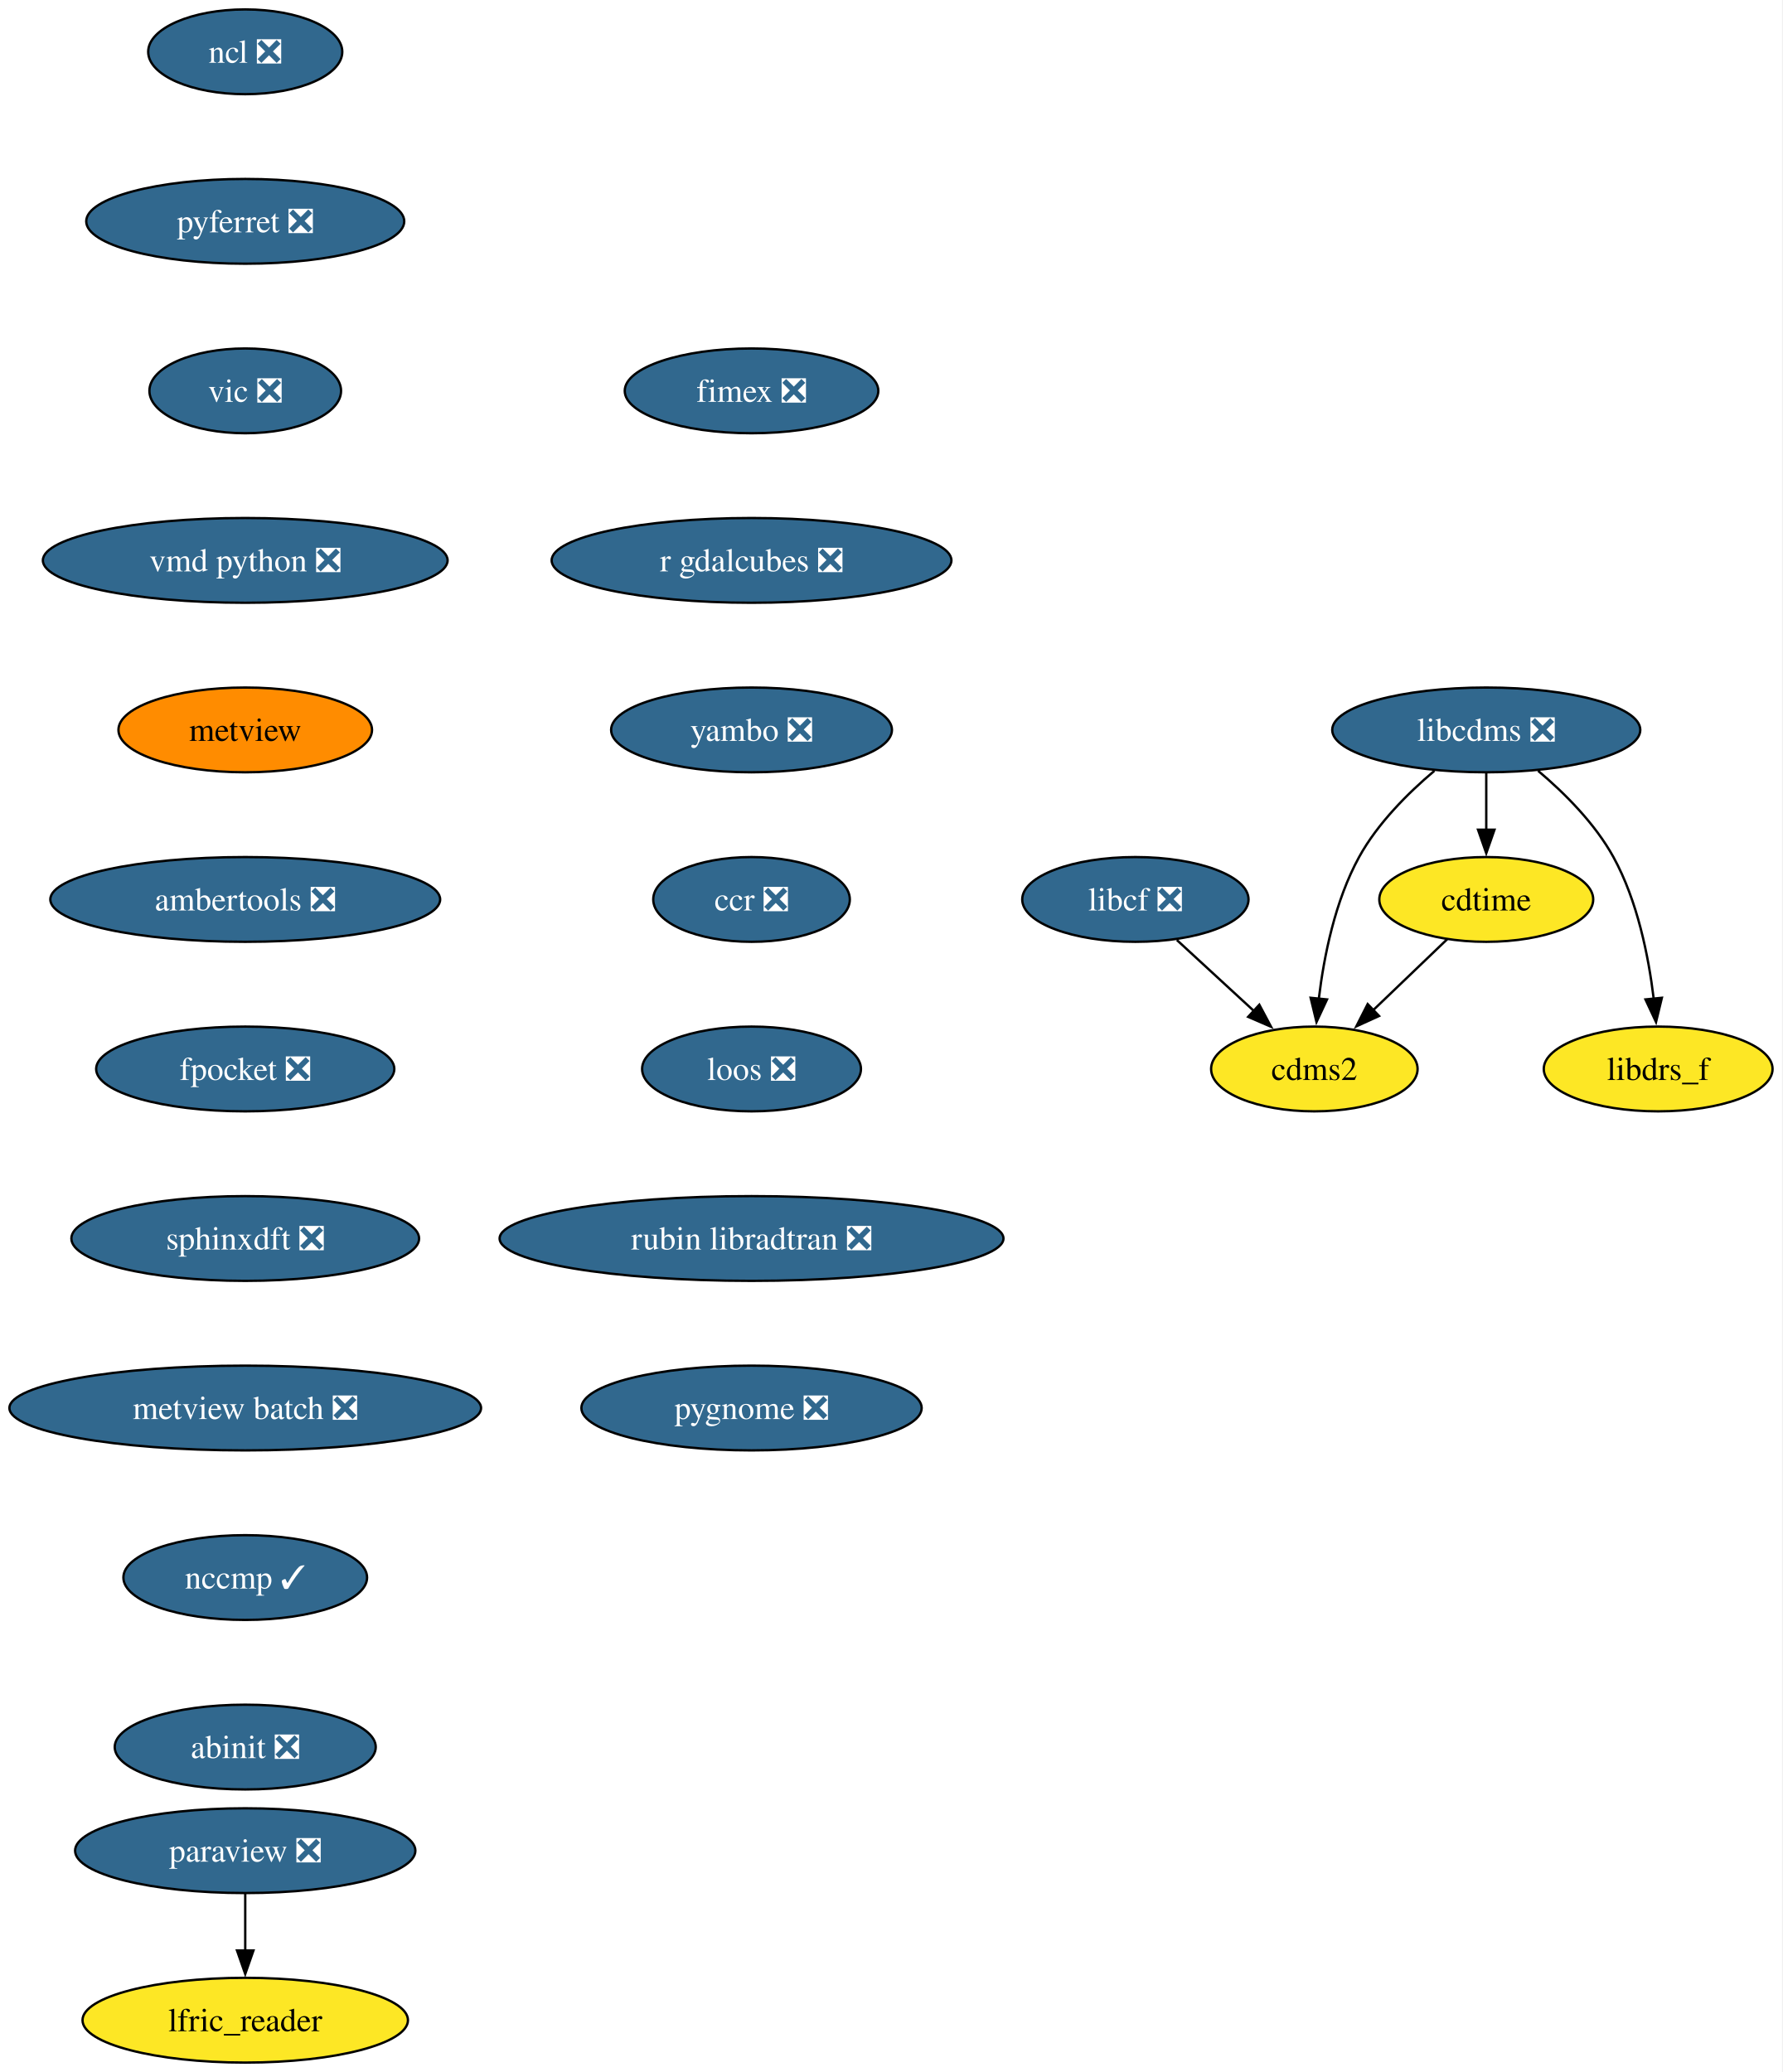
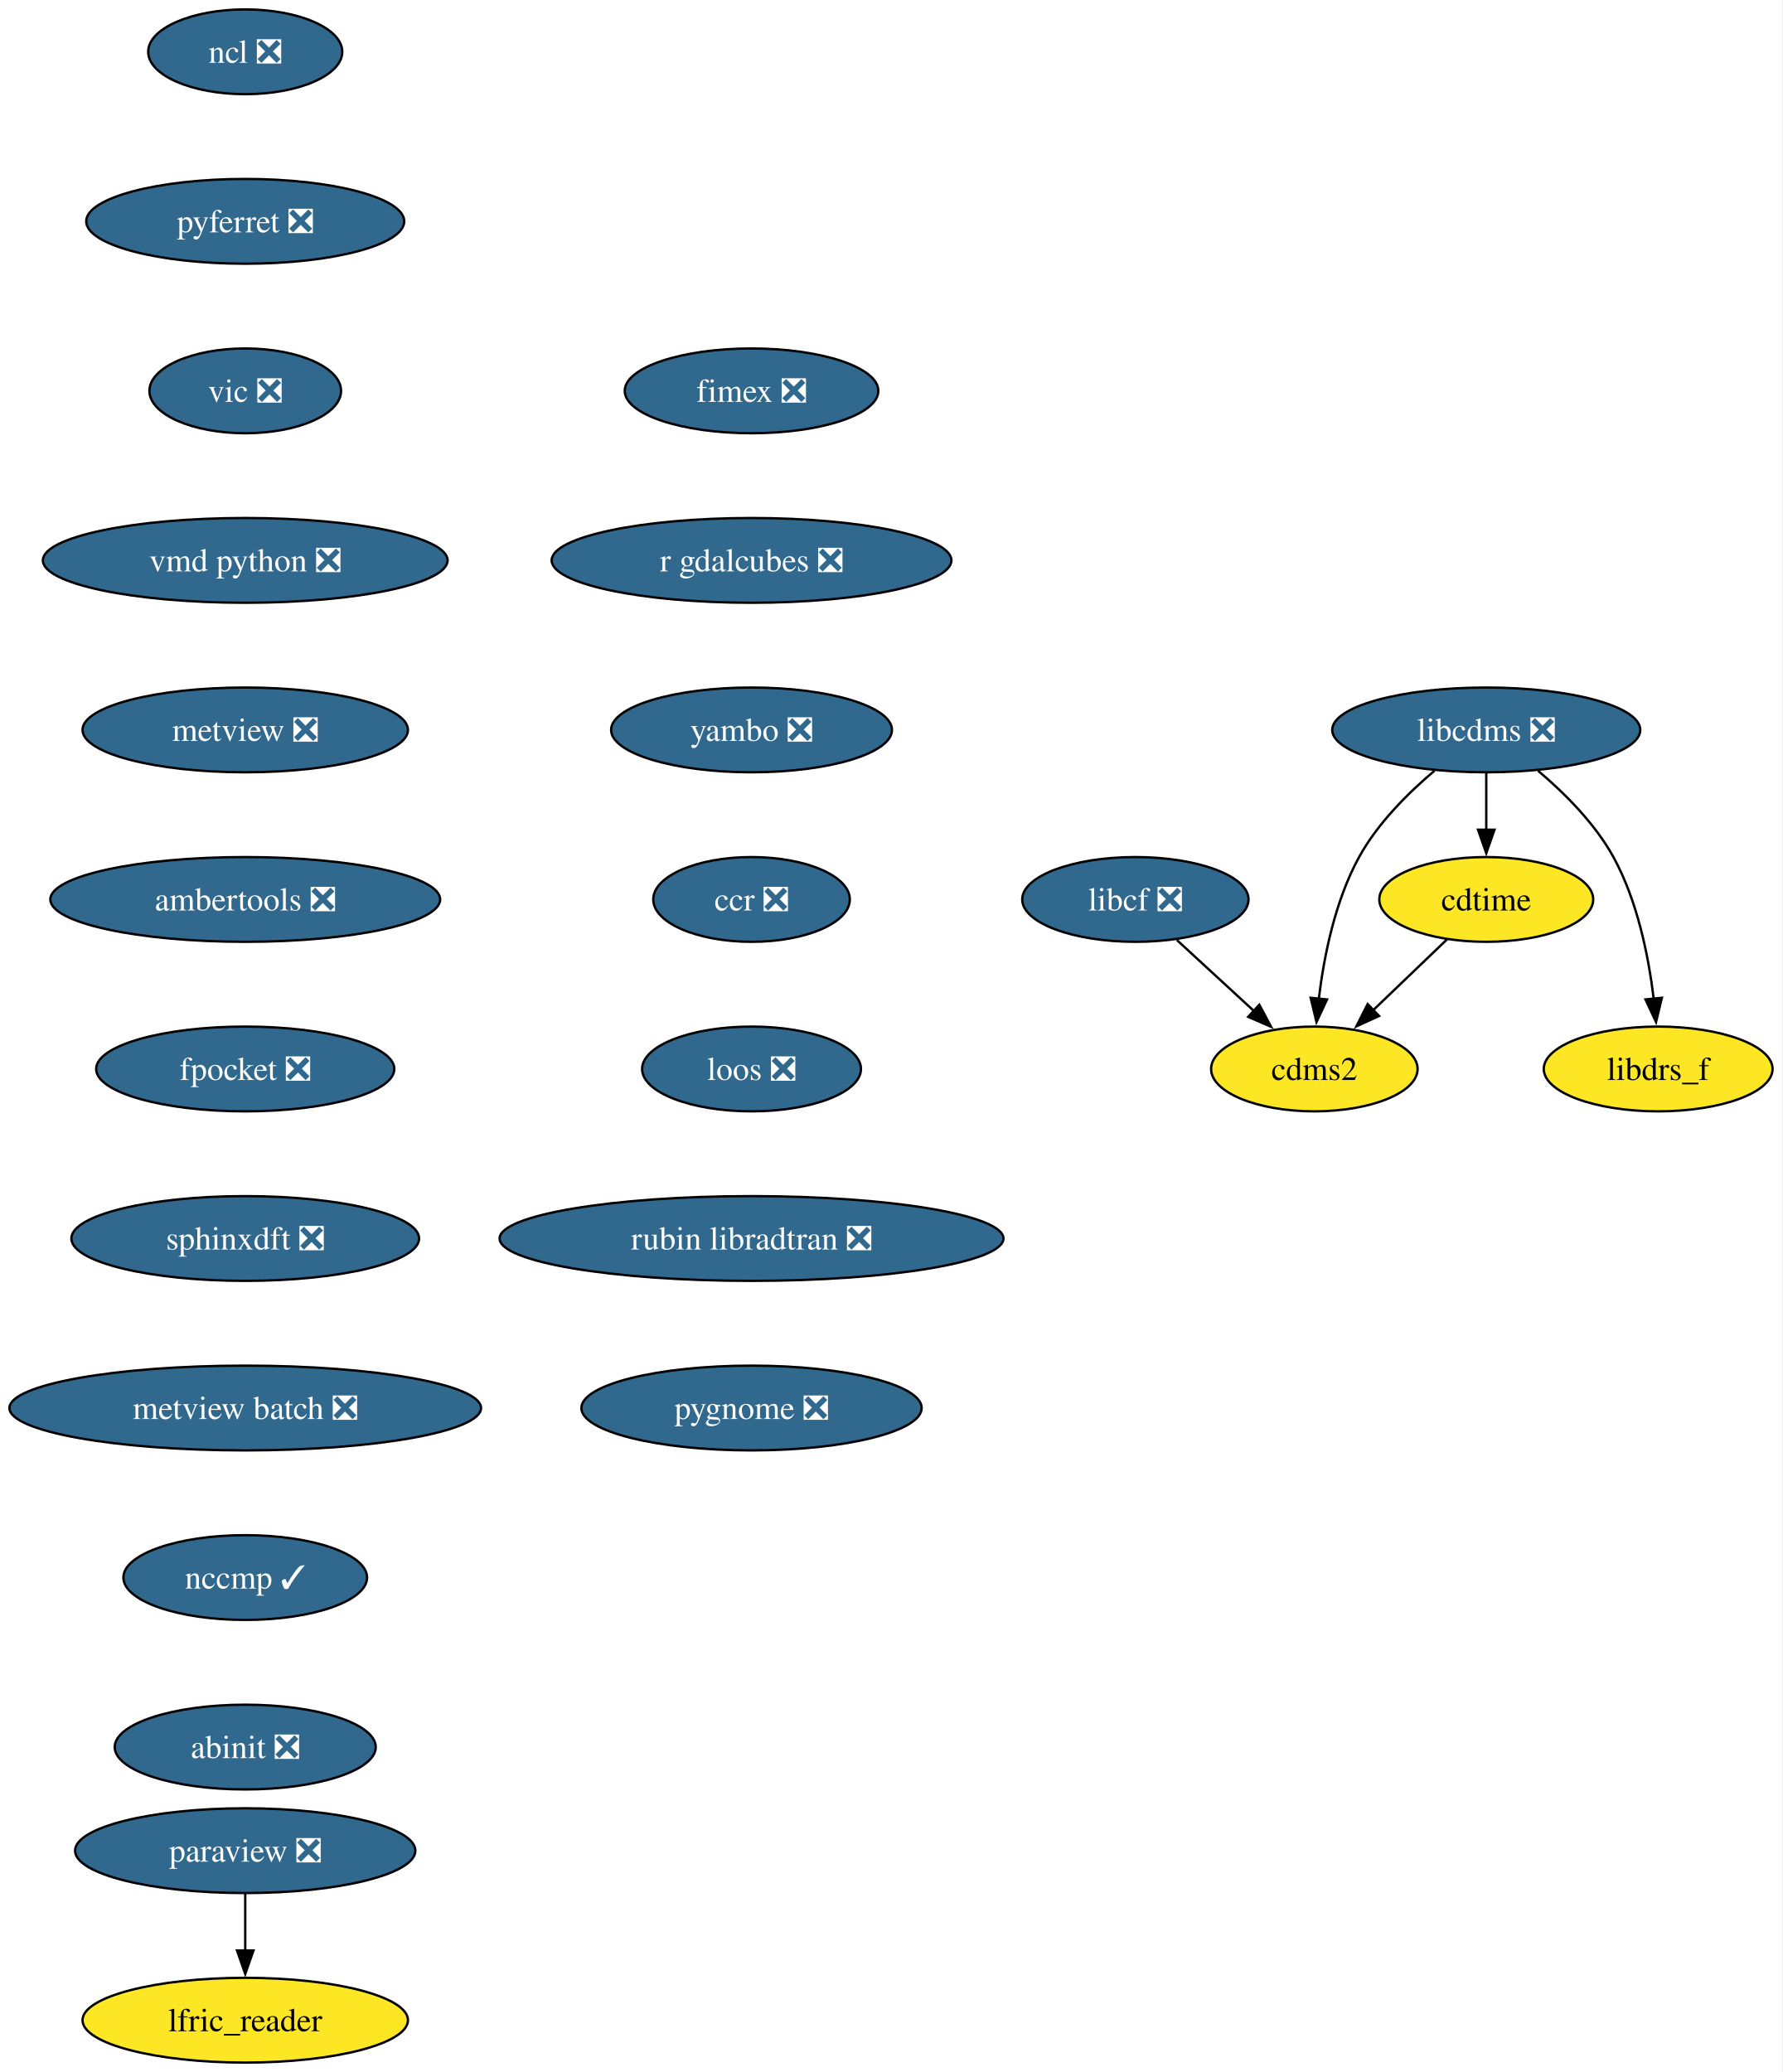
<svg xmlns="http://www.w3.org/2000/svg" xmlns:xlink="http://www.w3.org/1999/xlink" width="757pt" height="880pt" viewBox="0.00 0.00 757.00 880.00">
  <g id="graph0" class="graph" transform="scale(1 1) rotate(0) translate(4 876)">
    <polygon fill="white" stroke="none" points="-4,4 -4,-876 752.72,-876 752.72,4 -4,4" />
    <g id="node1" class="node">
      <g id="a_node1">
        <a xlink:href="https://github.com/conda-forge/cdms2-feedstock" xlink:title="cdms2">
          <ellipse fill="#fde725" stroke="black" cx="554.14" cy="-422" rx="43.84" ry="18" />
          <text xml:space="preserve" text-anchor="middle" x="554.14" y="-417.32" font-family="Times,serif" font-size="14.00">cdms2</text>
        </a>
      </g>
    </g>
    <g id="node2" class="node">
      <g id="a_node2">
        <a xlink:href="https://github.com/conda-forge/cdtime-feedstock" xlink:title="cdtime">
          <ellipse fill="#fde725" stroke="black" cx="627.14" cy="-494" rx="45.42" ry="18" />
          <text xml:space="preserve" text-anchor="middle" x="627.14" y="-489.32" font-family="Times,serif" font-size="14.00">cdtime</text>
        </a>
      </g>
    </g>
    <g id="edge1" class="edge">
      <path fill="none" stroke="black" d="M610.57,-477.12C601.3,-468.23 589.56,-456.97 579.19,-447.03" />
      <polygon fill="black" stroke="black" points="581.62,-444.51 571.98,-440.11 576.78,-449.56 581.62,-444.51" />
    </g>
    <g id="node3" class="node">
      <g id="a_node3">
        <a xlink:href="https://github.com/conda-forge/libcdms-feedstock/pull/59" xlink:title="libcdms ❎">
          <ellipse fill="#31688e" stroke="black" cx="627.14" cy="-566" rx="65.41" ry="18" />
          <text xml:space="preserve" text-anchor="middle" x="627.14" y="-561.33" font-family="Times,serif" font-size="14.00" fill="white">libcdms ❎</text>
        </a>
      </g>
    </g>
    <g id="edge2" class="edge">
      <path fill="none" stroke="black" d="M605.13,-548.64C593.9,-539.16 580.98,-526.27 573.14,-512 562.95,-493.46 558.22,-469.97 556.03,-451.78" />
      <polygon fill="black" stroke="black" points="559.52,-451.53 555.05,-441.93 552.56,-452.23 559.52,-451.53" />
    </g>
    <g id="edge3" class="edge">
      <path fill="none" stroke="black" d="M627.14,-547.7C627.14,-540.41 627.14,-531.73 627.14,-523.54" />
      <polygon fill="black" stroke="black" points="630.64,-523.62 627.14,-513.62 623.64,-523.62 630.64,-523.62" />
    </g>
    <g id="node4" class="node">
      <g id="a_node4">
        <a xlink:href="https://github.com/conda-forge/libdrs_f-feedstock" xlink:title="libdrs_f">
          <ellipse fill="#fde725" stroke="black" cx="700.14" cy="-422" rx="48.58" ry="18" />
          <text xml:space="preserve" text-anchor="middle" x="700.14" y="-417.32" font-family="Times,serif" font-size="14.00">libdrs_f</text>
        </a>
      </g>
    </g>
    <g id="edge4" class="edge">
      <path fill="none" stroke="black" d="M649.15,-548.64C660.38,-539.16 673.29,-526.27 681.14,-512 691.33,-493.46 696.05,-469.97 698.25,-451.78" />
      <polygon fill="black" stroke="black" points="701.72,-452.23 699.23,-441.93 694.75,-451.53 701.72,-452.23" />
    </g>
    <g id="node5" class="node">
      <g id="a_node5">
        <a xlink:href="https://github.com/conda-forge/libcf-feedstock/pull/55" xlink:title="libcf ❎">
          <ellipse fill="#31688e" stroke="black" cx="478.14" cy="-494" rx="48.05" ry="18" />
          <text xml:space="preserve" text-anchor="middle" x="478.14" y="-489.32" font-family="Times,serif" font-size="14.00" fill="white">libcf ❎</text>
        </a>
      </g>
    </g>
    <g id="edge5" class="edge">
      <path fill="none" stroke="black" d="M495.76,-476.76C505.52,-467.78 517.82,-456.45 528.61,-446.51" />
      <polygon fill="black" stroke="black" points="530.77,-449.28 535.75,-439.93 526.03,-444.13 530.77,-449.28" />
    </g>
    <g id="node6" class="node">
      <g id="a_node6">
        <a xlink:href="https://github.com/conda-forge/ncl-feedstock/pull/165" xlink:title="ncl ❎">
          <ellipse fill="#31688e" stroke="black" cx="100.14" cy="-854" rx="41.21" ry="18" />
          <text xml:space="preserve" text-anchor="middle" x="100.14" y="-849.33" font-family="Times,serif" font-size="14.00" fill="white">ncl ❎</text>
        </a>
      </g>
    </g>
    <g id="node7" class="node">
      <g id="a_node7">
        <a xlink:href="https://github.com/conda-forge/pyferret-feedstock/pull/115" xlink:title="pyferret ❎">
          <ellipse fill="#31688e" stroke="black" cx="100.14" cy="-782" rx="67.52" ry="18" />
          <text xml:space="preserve" text-anchor="middle" x="100.14" y="-777.33" font-family="Times,serif" font-size="14.00" fill="white">pyferret ❎</text>
        </a>
      </g>
    </g>
    <g id="node10" class="node">
      <g id="a_node10">
        <a xlink:href="https://github.com/conda-forge/vic-feedstock/pull/24" xlink:title="vic ❎">
          <ellipse fill="#31688e" stroke="black" cx="100.14" cy="-710" rx="40.69" ry="18" />
          <text xml:space="preserve" text-anchor="middle" x="100.14" y="-705.33" font-family="Times,serif" font-size="14.00" fill="white">vic ❎</text>
        </a>
      </g>
    </g>
    <g id="node8" class="node">
      <g id="a_node8">
        <a xlink:href="https://github.com/conda-forge/paraview-feedstock/pull/291" xlink:title="paraview ❎">
          <ellipse fill="#31688e" stroke="black" cx="100.14" cy="-90" rx="72.25" ry="18" />
          <text xml:space="preserve" text-anchor="middle" x="100.14" y="-85.33" font-family="Times,serif" font-size="14.00" fill="white">paraview ❎</text>
        </a>
      </g>
    </g>
    <g id="node9" class="node">
      <g id="a_node9">
        <a xlink:href="https://github.com/conda-forge/lfric_reader-feedstock" xlink:title="lfric_reader">
          <ellipse fill="#fde725" stroke="black" cx="100.14" cy="-18" rx="69.1" ry="18" />
          <text xml:space="preserve" text-anchor="middle" x="100.14" y="-13.32" font-family="Times,serif" font-size="14.00">lfric_reader</text>
        </a>
      </g>
    </g>
    <g id="edge7" class="edge">
      <path fill="none" stroke="black" d="M100.14,-71.7C100.14,-64.41 100.14,-55.73 100.14,-47.54" />
      <polygon fill="black" stroke="black" points="103.64,-47.62 100.14,-37.62 96.64,-47.62 103.64,-47.62" />
    </g>
    <g id="node11" class="node">
      <g id="a_node11">
        <a xlink:href="https://github.com/conda-forge/vmd-python-feedstock/pull/47" xlink:title="vmd python ❎">
          <ellipse fill="#31688e" stroke="black" cx="100.14" cy="-638" rx="85.93" ry="18" />
          <text xml:space="preserve" text-anchor="middle" x="100.14" y="-633.33" font-family="Times,serif" font-size="14.00" fill="white">vmd python ❎</text>
        </a>
      </g>
    </g>
    <g id="node12" class="node">
      <g id="a_node12">
-         <a xlink:href="https://github.com/conda-forge/metview-feedstock" xlink:title="metview">
-           <ellipse fill="#ff8c00" stroke="black" cx="100.14" cy="-566" rx="53.84" ry="18" />
-           <text xml:space="preserve" text-anchor="middle" x="100.14" y="-561.33" font-family="Times,serif" font-size="14.00">metview</text>
+         <a xlink:href="https://github.com/conda-forge/metview-feedstock/pull/75" xlink:title="metview ❎">
+           <ellipse fill="#31688e" stroke="black" cx="100.14" cy="-566" rx="69.1" ry="18" />
+           <text xml:space="preserve" text-anchor="middle" x="100.14" y="-561.33" font-family="Times,serif" font-size="14.00" fill="white">metview ❎</text>
        </a>
      </g>
    </g>
    <g id="node13" class="node">
      <g id="a_node13">
        <a xlink:href="https://github.com/conda-forge/ambertools-feedstock/pull/179" xlink:title="ambertools ❎">
          <ellipse fill="#31688e" stroke="black" cx="100.14" cy="-494" rx="82.77" ry="18" />
          <text xml:space="preserve" text-anchor="middle" x="100.14" y="-489.32" font-family="Times,serif" font-size="14.00" fill="white">ambertools ❎</text>
        </a>
      </g>
    </g>
    <g id="node14" class="node">
      <g id="a_node14">
        <a xlink:href="https://github.com/conda-forge/fpocket-feedstock/pull/36" xlink:title="fpocket ❎">
          <ellipse fill="#31688e" stroke="black" cx="100.14" cy="-422" rx="63.31" ry="18" />
          <text xml:space="preserve" text-anchor="middle" x="100.14" y="-417.32" font-family="Times,serif" font-size="14.00" fill="white">fpocket ❎</text>
        </a>
      </g>
    </g>
    <g id="node15" class="node">
      <g id="a_node15">
        <a xlink:href="https://github.com/conda-forge/sphinxdft-feedstock/pull/49" xlink:title="sphinxdft ❎">
          <ellipse fill="#31688e" stroke="black" cx="100.14" cy="-350" rx="73.83" ry="18" />
          <text xml:space="preserve" text-anchor="middle" x="100.14" y="-345.32" font-family="Times,serif" font-size="14.00" fill="white">sphinxdft ❎</text>
        </a>
      </g>
    </g>
    <g id="node16" class="node">
      <g id="a_node16">
        <a xlink:href="https://github.com/conda-forge/metview-batch-feedstock/pull/60" xlink:title="metview batch ❎">
          <ellipse fill="#31688e" stroke="black" cx="100.14" cy="-278" rx="100.14" ry="18" />
          <text xml:space="preserve" text-anchor="middle" x="100.14" y="-273.32" font-family="Times,serif" font-size="14.00" fill="white">metview batch ❎</text>
        </a>
      </g>
    </g>
    <g id="node17" class="node">
      <g id="a_node17">
        <a xlink:href="https://github.com/conda-forge/nccmp-feedstock/pull/25" xlink:title="nccmp ✓">
          <ellipse fill="#31688e" stroke="black" cx="100.14" cy="-206" rx="51.74" ry="18" />
          <text xml:space="preserve" text-anchor="middle" x="100.14" y="-201.33" font-family="Times,serif" font-size="14.00" fill="white">nccmp ✓</text>
        </a>
      </g>
    </g>
    <g id="node18" class="node">
      <g id="a_node18">
        <a xlink:href="https://github.com/conda-forge/abinit-feedstock/pull/71" xlink:title="abinit ❎">
          <ellipse fill="#31688e" stroke="black" cx="100.14" cy="-134" rx="55.42" ry="18" />
          <text xml:space="preserve" text-anchor="middle" x="100.14" y="-129.32" font-family="Times,serif" font-size="14.00" fill="white">abinit ❎</text>
        </a>
      </g>
    </g>
    <g id="node19" class="node">
      <g id="a_node19">
        <a xlink:href="https://github.com/conda-forge/fimex-feedstock/pull/92" xlink:title="fimex ❎">
          <ellipse fill="#31688e" stroke="black" cx="315.14" cy="-710" rx="53.84" ry="18" />
          <text xml:space="preserve" text-anchor="middle" x="315.14" y="-705.33" font-family="Times,serif" font-size="14.00" fill="white">fimex ❎</text>
        </a>
      </g>
    </g>
    <g id="node20" class="node">
      <g id="a_node20">
        <a xlink:href="https://github.com/conda-forge/r-gdalcubes-feedstock/pull/71" xlink:title="r gdalcubes ❎">
          <ellipse fill="#31688e" stroke="black" cx="315.14" cy="-638" rx="84.88" ry="18" />
          <text xml:space="preserve" text-anchor="middle" x="315.14" y="-633.33" font-family="Times,serif" font-size="14.00" fill="white">r gdalcubes ❎</text>
        </a>
      </g>
    </g>
    <g id="node21" class="node">
      <g id="a_node21">
        <a xlink:href="https://github.com/conda-forge/yambo-feedstock/pull/48" xlink:title="yambo ❎">
          <ellipse fill="#31688e" stroke="black" cx="315.14" cy="-566" rx="59.63" ry="18" />
          <text xml:space="preserve" text-anchor="middle" x="315.14" y="-561.33" font-family="Times,serif" font-size="14.00" fill="white">yambo ❎</text>
        </a>
      </g>
    </g>
    <g id="node22" class="node">
      <g id="a_node22">
        <a xlink:href="https://github.com/conda-forge/ccr-feedstock/pull/12" xlink:title="ccr ❎">
          <ellipse fill="#31688e" stroke="black" cx="315.14" cy="-494" rx="41.74" ry="18" />
          <text xml:space="preserve" text-anchor="middle" x="315.14" y="-489.32" font-family="Times,serif" font-size="14.00" fill="white">ccr ❎</text>
        </a>
      </g>
    </g>
    <g id="node23" class="node">
      <g id="a_node23">
        <a xlink:href="https://github.com/conda-forge/loos-feedstock/pull/30" xlink:title="loos ❎">
          <ellipse fill="#31688e" stroke="black" cx="315.14" cy="-422" rx="46.47" ry="18" />
          <text xml:space="preserve" text-anchor="middle" x="315.14" y="-417.32" font-family="Times,serif" font-size="14.00" fill="white">loos ❎</text>
        </a>
      </g>
    </g>
    <g id="node24" class="node">
      <g id="a_node24">
        <a xlink:href="https://github.com/conda-forge/rubin-libradtran-feedstock/pull/12" xlink:title="rubin libradtran ❎">
          <ellipse fill="#31688e" stroke="black" cx="315.14" cy="-350" rx="106.98" ry="18" />
          <text xml:space="preserve" text-anchor="middle" x="315.14" y="-345.32" font-family="Times,serif" font-size="14.00" fill="white">rubin libradtran ❎</text>
        </a>
      </g>
    </g>
    <g id="node25" class="node">
      <g id="a_node25">
        <a xlink:href="https://github.com/conda-forge/pygnome-feedstock/pull/9" xlink:title="pygnome ❎">
          <ellipse fill="#31688e" stroke="black" cx="315.14" cy="-278" rx="72.25" ry="18" />
          <text xml:space="preserve" text-anchor="middle" x="315.14" y="-273.32" font-family="Times,serif" font-size="14.00" fill="white">pygnome ❎</text>
        </a>
      </g>
    </g>
  </g>
</svg>
